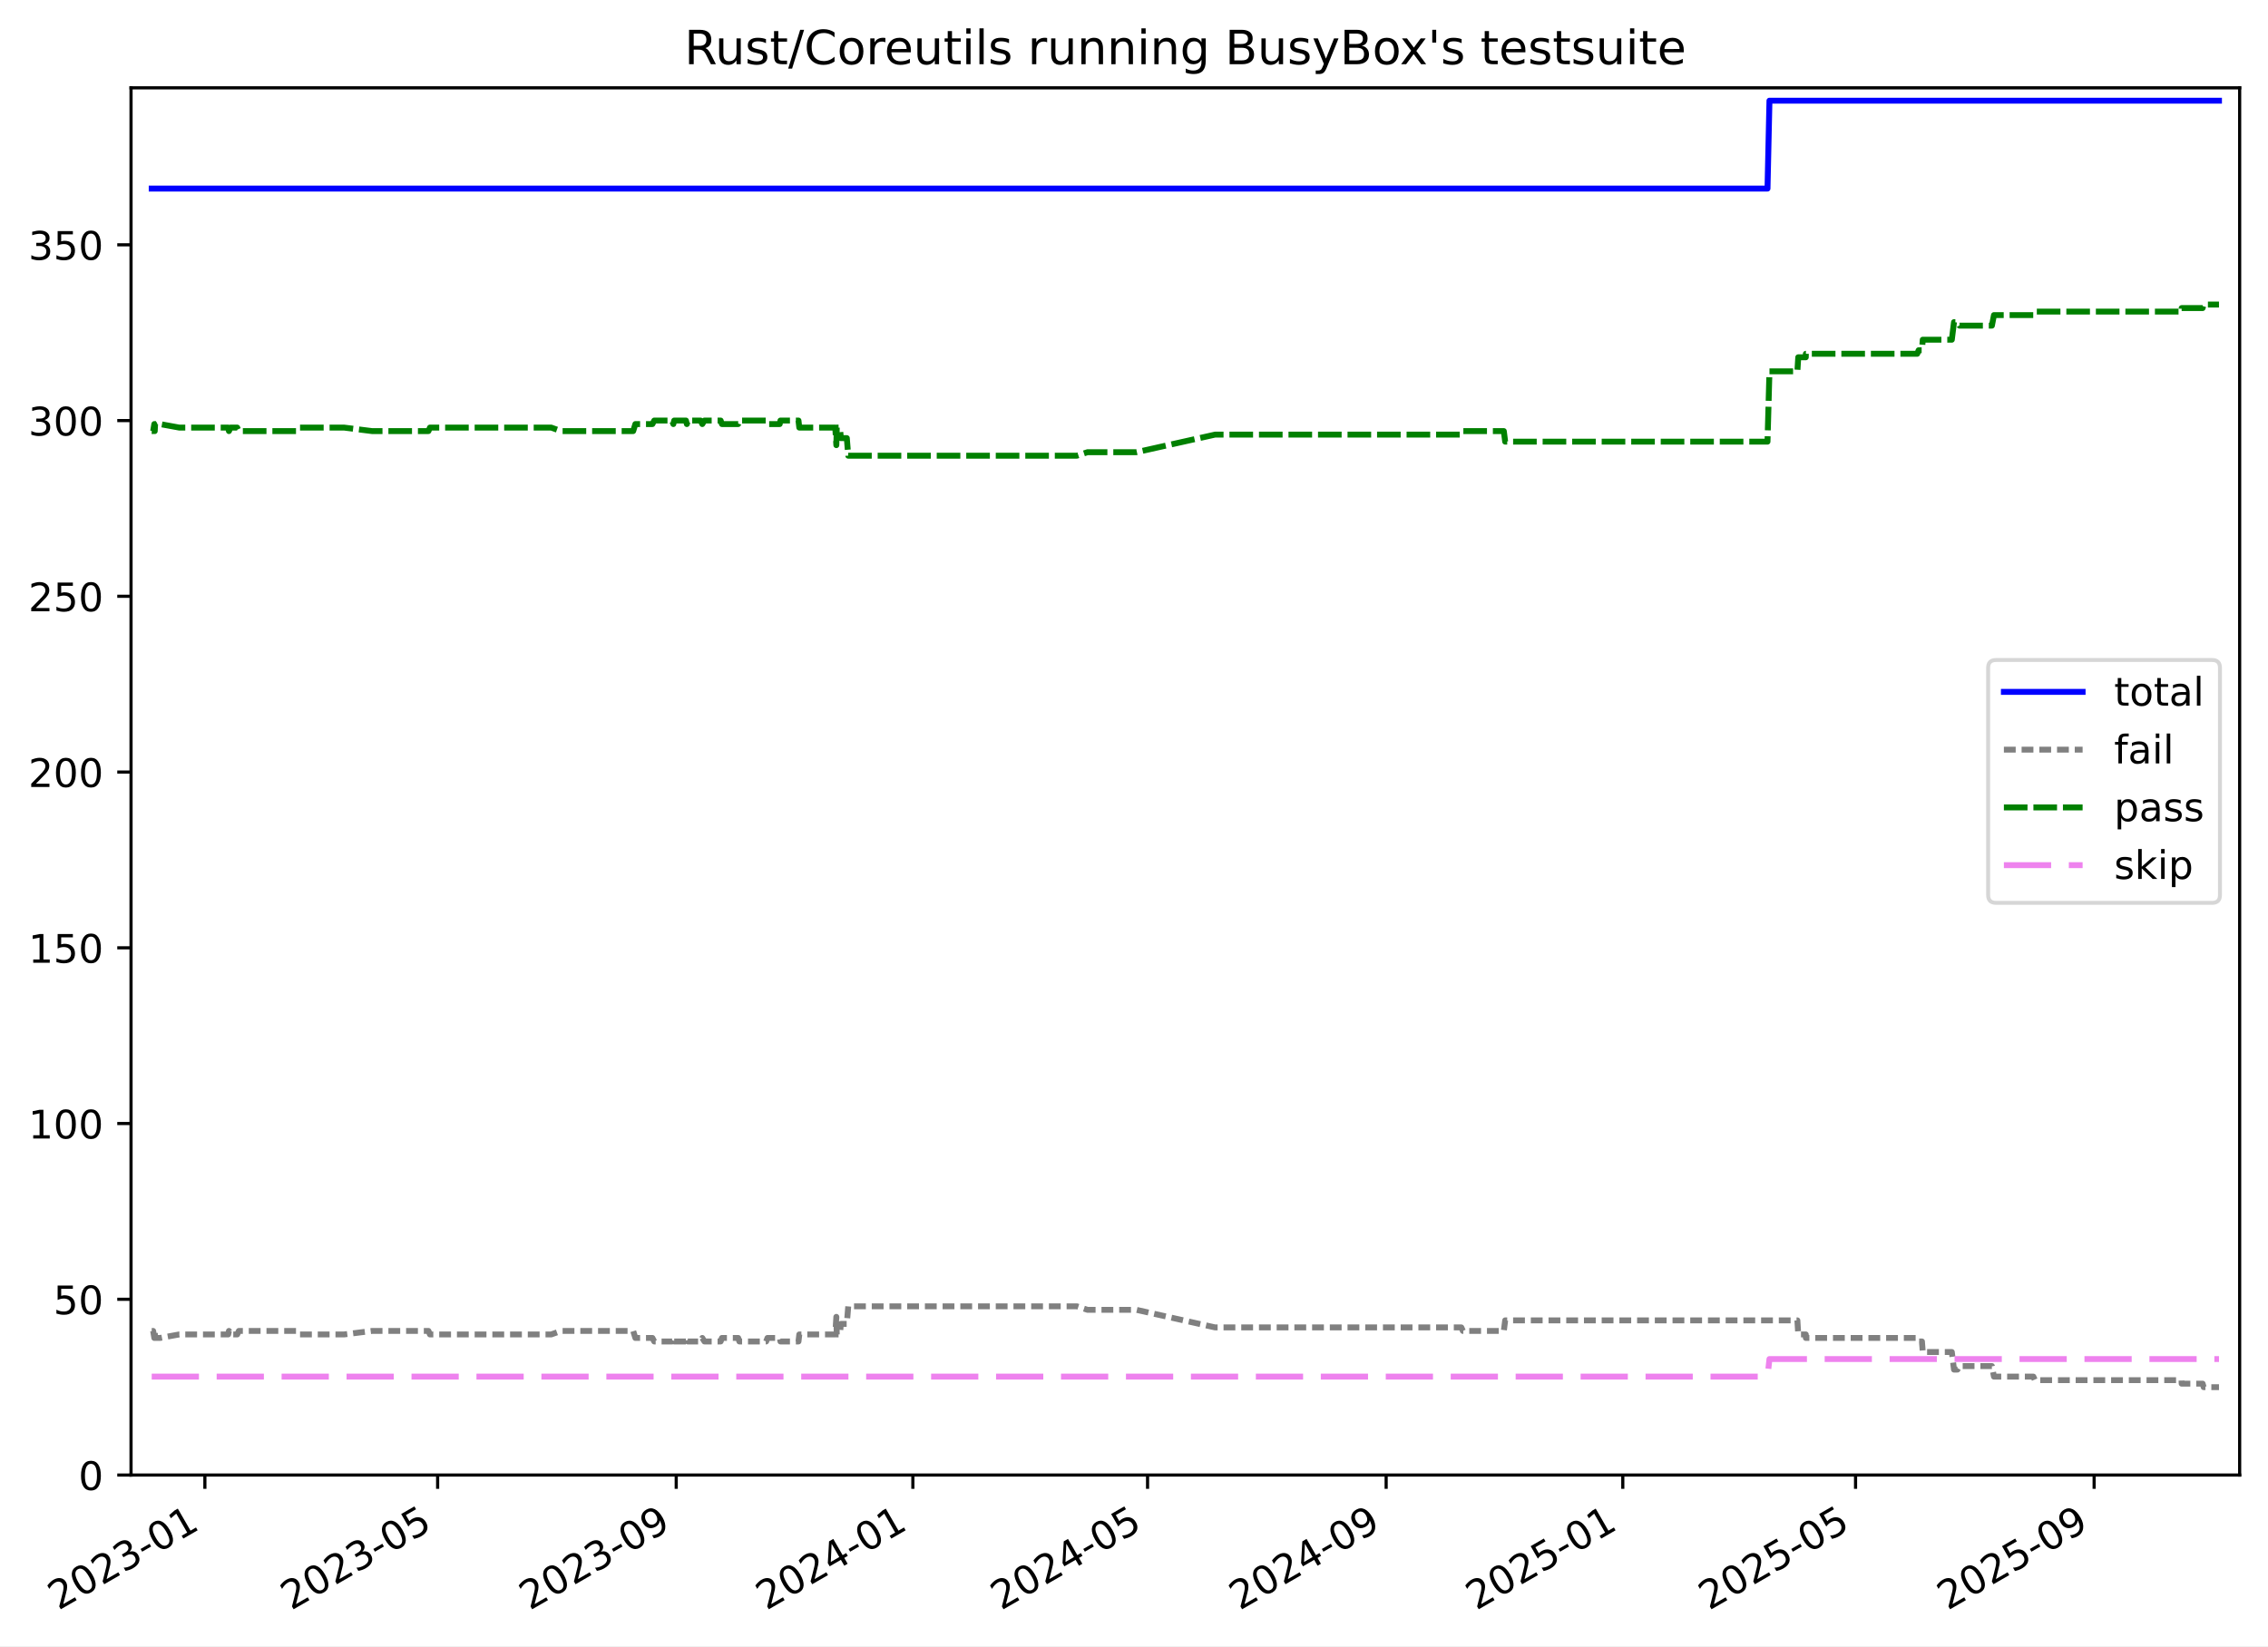
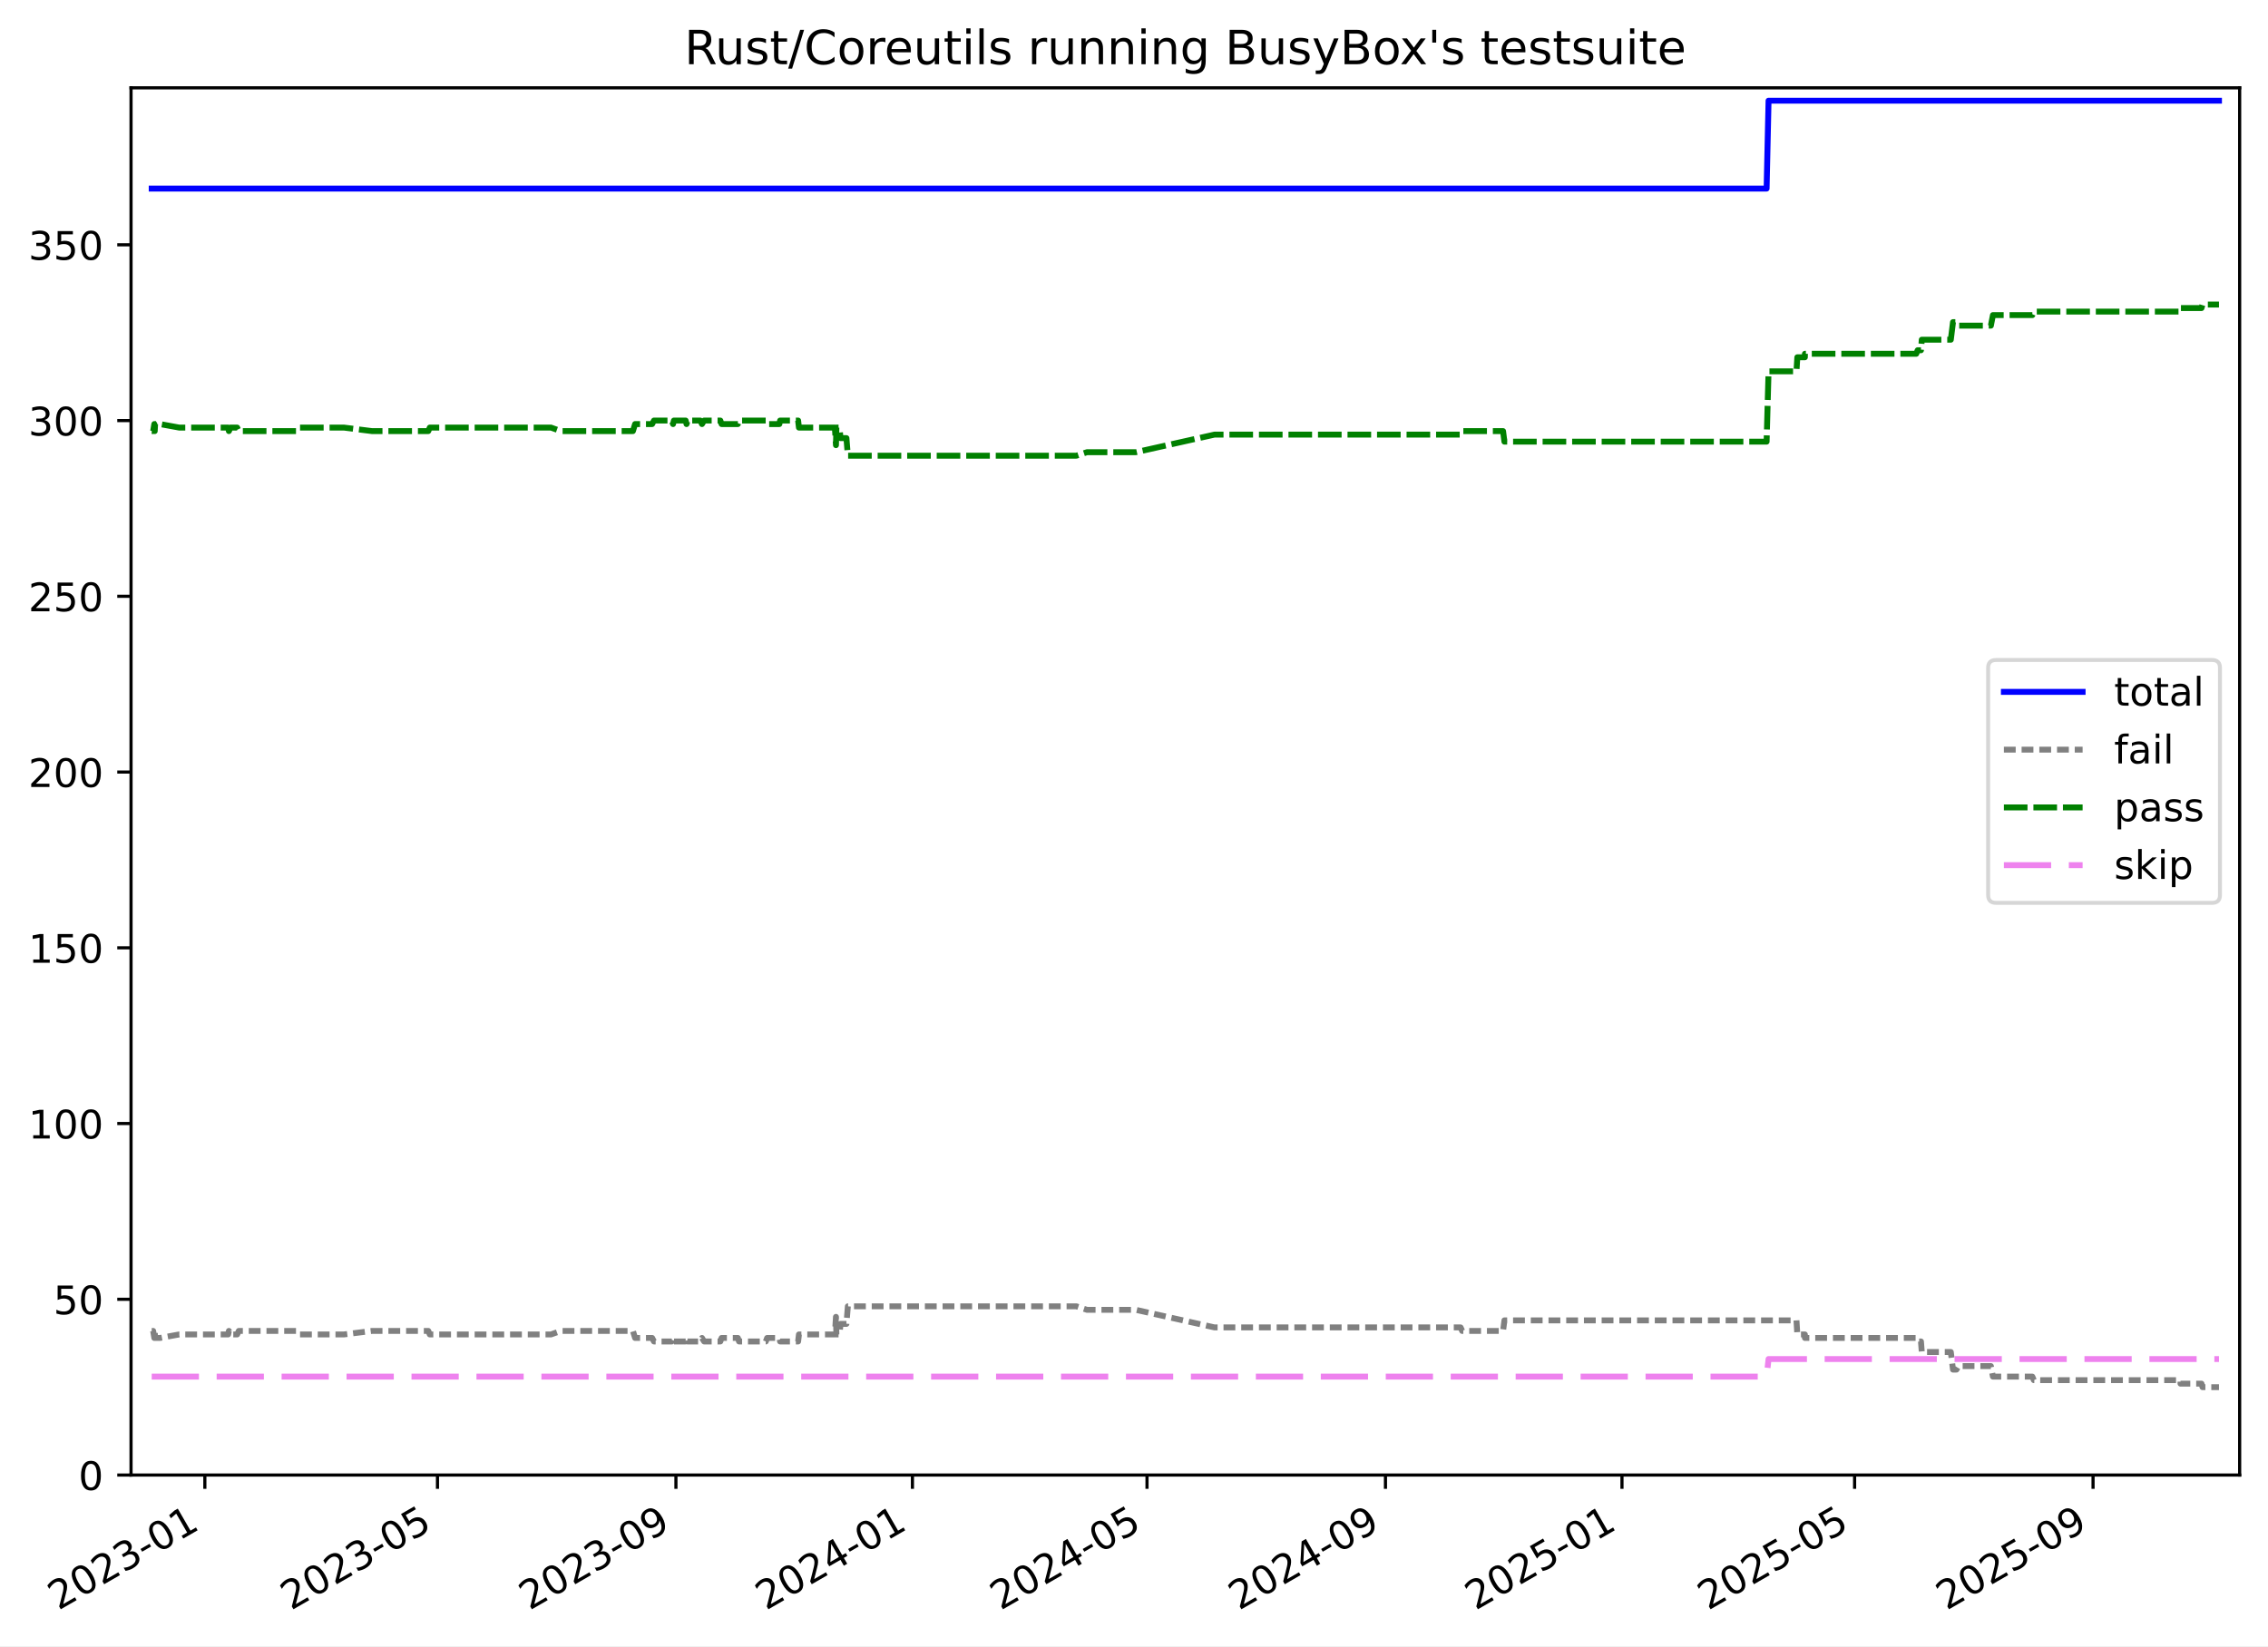
<svg xmlns="http://www.w3.org/2000/svg" xmlns:xlink="http://www.w3.org/1999/xlink" width="576.168pt" height="418.303pt" viewBox="0 0 576.168 418.303" version="1.1">
  <defs>
    <style type="text/css">*{stroke-linejoin: round; stroke-linecap: butt}</style>
  </defs>
  <g id="figure_1">
    <g id="patch_1">
      <path d="M -0 418.303  L 576.168 418.303  L 576.168 0  L -0 0  z " style="fill: #ffffff" />
    </g>
    <g id="axes_1">
      <g id="patch_2">
        <path d="M 33.288 374.83  L 568.967 374.83  L 568.967 22.318  L 33.288 22.318  z " style="fill: #ffffff" />
      </g>
      <g id="matplotlib.axis_1">
        <g id="xtick_1">
          <g id="line2d_1">
            <defs>
-               <path id="m1b40ea3a91" d="M 0 0  L 0 3.5  " style="stroke: #000000; stroke-width: 0.8" />
-             </defs>
-             <g>
-               <use xlink:href="#m1b40ea3a91" x="52.047" y="374.83" style="stroke: #000000; stroke-width: 0.8" />
+               <path id="m673f6471f0" d="M 0 0  L 0 3.5  " style="stroke: #000000; stroke-width: 0.8" />
+             </defs>
+             <g>
+               <use xlink:href="#m673f6471f0" x="52.04" y="374.83" style="stroke: #000000; stroke-width: 0.8" />
            </g>
          </g>
          <g id="text_1">
-             <g transform="translate(14.82225 409.302) rotate(-30) scale(0.1 -0.1)">
+             <g transform="translate(14.81474 409.302) rotate(-30) scale(0.1 -0.1)">
              <defs>
                <path id="DejaVuSans-32" d="M 1228 531  L 3431 531  L 3431 0  L 469 0  L 469 531  Q 828 903 1448 1529  Q 2069 2156 2228 2338  Q 2531 2678 2651 2914  Q 2772 3150 2772 3378  Q 2772 3750 2511 3984  Q 2250 4219 1831 4219  Q 1534 4219 1204 4116  Q 875 4013 500 3803  L 500 4441  Q 881 4594 1212 4672  Q 1544 4750 1819 4750  Q 2544 4750 2975 4387  Q 3406 4025 3406 3419  Q 3406 3131 3298 2873  Q 3191 2616 2906 2266  Q 2828 2175 2409 1742  Q 1991 1309 1228 531  z " transform="scale(0.015625)" />
                <path id="DejaVuSans-30" d="M 2034 4250  Q 1547 4250 1301 3770  Q 1056 3291 1056 2328  Q 1056 1369 1301 889  Q 1547 409 2034 409  Q 2525 409 2770 889  Q 3016 1369 3016 2328  Q 3016 3291 2770 3770  Q 2525 4250 2034 4250  z M 2034 4750  Q 2819 4750 3233 4129  Q 3647 3509 3647 2328  Q 3647 1150 3233 529  Q 2819 -91 2034 -91  Q 1250 -91 836 529  Q 422 1150 422 2328  Q 422 3509 836 4129  Q 1250 4750 2034 4750  z " transform="scale(0.015625)" />
                <path id="DejaVuSans-33" d="M 2597 2516  Q 3050 2419 3304 2112  Q 3559 1806 3559 1356  Q 3559 666 3084 287  Q 2609 -91 1734 -91  Q 1441 -91 1130 -33  Q 819 25 488 141  L 488 750  Q 750 597 1062 519  Q 1375 441 1716 441  Q 2309 441 2620 675  Q 2931 909 2931 1356  Q 2931 1769 2642 2001  Q 2353 2234 1838 2234  L 1294 2234  L 1294 2753  L 1863 2753  Q 2328 2753 2575 2939  Q 2822 3125 2822 3475  Q 2822 3834 2567 4026  Q 2313 4219 1838 4219  Q 1578 4219 1281 4162  Q 984 4106 628 3988  L 628 4550  Q 988 4650 1302 4700  Q 1616 4750 1894 4750  Q 2613 4750 3031 4423  Q 3450 4097 3450 3541  Q 3450 3153 3228 2886  Q 3006 2619 2597 2516  z " transform="scale(0.015625)" />
                <path id="DejaVuSans-2d" d="M 313 2009  L 1997 2009  L 1997 1497  L 313 1497  L 313 2009  z " transform="scale(0.015625)" />
                <path id="DejaVuSans-31" d="M 794 531  L 1825 531  L 1825 4091  L 703 3866  L 703 4441  L 1819 4666  L 2450 4666  L 2450 531  L 3481 531  L 3481 0  L 794 0  L 794 531  z " transform="scale(0.015625)" />
              </defs>
              <use xlink:href="#DejaVuSans-32" />
              <use xlink:href="#DejaVuSans-30" x="63.623" />
              <use xlink:href="#DejaVuSans-32" x="127.246" />
              <use xlink:href="#DejaVuSans-33" x="190.869" />
              <use xlink:href="#DejaVuSans-2d" x="254.492" />
              <use xlink:href="#DejaVuSans-30" x="290.576" />
              <use xlink:href="#DejaVuSans-31" x="354.199" />
            </g>
          </g>
        </g>
        <g id="xtick_2">
          <g id="line2d_2">
            <g>
-               <use xlink:href="#m1b40ea3a91" x="111.179" y="374.83" style="stroke: #000000; stroke-width: 0.8" />
+               <use xlink:href="#m673f6471f0" x="111.138" y="374.83" style="stroke: #000000; stroke-width: 0.8" />
            </g>
          </g>
          <g id="text_2">
-             <g transform="translate(73.95386 409.302) rotate(-30) scale(0.1 -0.1)">
+             <g transform="translate(73.91348 409.302) rotate(-30) scale(0.1 -0.1)">
              <defs>
                <path id="DejaVuSans-35" d="M 691 4666  L 3169 4666  L 3169 4134  L 1269 4134  L 1269 2991  Q 1406 3038 1543 3061  Q 1681 3084 1819 3084  Q 2600 3084 3056 2656  Q 3513 2228 3513 1497  Q 3513 744 3044 326  Q 2575 -91 1722 -91  Q 1428 -91 1123 -41  Q 819 9 494 109  L 494 744  Q 775 591 1075 516  Q 1375 441 1709 441  Q 2250 441 2565 725  Q 2881 1009 2881 1497  Q 2881 1984 2565 2268  Q 2250 2553 1709 2553  Q 1456 2553 1204 2497  Q 953 2441 691 2322  L 691 4666  z " transform="scale(0.015625)" />
              </defs>
              <use xlink:href="#DejaVuSans-32" />
              <use xlink:href="#DejaVuSans-30" x="63.623" />
              <use xlink:href="#DejaVuSans-32" x="127.246" />
              <use xlink:href="#DejaVuSans-33" x="190.869" />
              <use xlink:href="#DejaVuSans-2d" x="254.492" />
              <use xlink:href="#DejaVuSans-30" x="290.576" />
              <use xlink:href="#DejaVuSans-35" x="354.199" />
            </g>
          </g>
        </g>
        <g id="xtick_3">
          <g id="line2d_3">
            <g>
-               <use xlink:href="#m1b40ea3a91" x="171.789" y="374.83" style="stroke: #000000; stroke-width: 0.8" />
+               <use xlink:href="#m673f6471f0" x="171.715" y="374.83" style="stroke: #000000; stroke-width: 0.8" />
            </g>
          </g>
          <g id="text_3">
-             <g transform="translate(134.5638 409.302) rotate(-30) scale(0.1 -0.1)">
+             <g transform="translate(134.4897 409.302) rotate(-30) scale(0.1 -0.1)">
              <defs>
                <path id="DejaVuSans-39" d="M 703 97  L 703 672  Q 941 559 1184 500  Q 1428 441 1663 441  Q 2288 441 2617 861  Q 2947 1281 2994 2138  Q 2813 1869 2534 1725  Q 2256 1581 1919 1581  Q 1219 1581 811 2004  Q 403 2428 403 3163  Q 403 3881 828 4315  Q 1253 4750 1959 4750  Q 2769 4750 3195 4129  Q 3622 3509 3622 2328  Q 3622 1225 3098 567  Q 2575 -91 1691 -91  Q 1453 -91 1209 -44  Q 966 3 703 97  z M 1959 2075  Q 2384 2075 2632 2365  Q 2881 2656 2881 3163  Q 2881 3666 2632 3958  Q 2384 4250 1959 4250  Q 1534 4250 1286 3958  Q 1038 3666 1038 3163  Q 1038 2656 1286 2365  Q 1534 2075 1959 2075  z " transform="scale(0.015625)" />
              </defs>
              <use xlink:href="#DejaVuSans-32" />
              <use xlink:href="#DejaVuSans-30" x="63.623" />
              <use xlink:href="#DejaVuSans-32" x="127.246" />
              <use xlink:href="#DejaVuSans-33" x="190.869" />
              <use xlink:href="#DejaVuSans-2d" x="254.492" />
              <use xlink:href="#DejaVuSans-30" x="290.576" />
              <use xlink:href="#DejaVuSans-39" x="354.199" />
            </g>
          </g>
        </g>
        <g id="xtick_4">
          <g id="line2d_4">
            <g>
-               <use xlink:href="#m1b40ea3a91" x="231.906" y="374.83" style="stroke: #000000; stroke-width: 0.8" />
+               <use xlink:href="#m673f6471f0" x="231.798" y="374.83" style="stroke: #000000; stroke-width: 0.8" />
            </g>
          </g>
          <g id="text_4">
-             <g transform="translate(194.6809 409.302) rotate(-30) scale(0.1 -0.1)">
+             <g transform="translate(194.5734 409.302) rotate(-30) scale(0.1 -0.1)">
              <defs>
                <path id="DejaVuSans-34" d="M 2419 4116  L 825 1625  L 2419 1625  L 2419 4116  z M 2253 4666  L 3047 4666  L 3047 1625  L 3713 1625  L 3713 1100  L 3047 1100  L 3047 0  L 2419 0  L 2419 1100  L 313 1100  L 313 1709  L 2253 4666  z " transform="scale(0.015625)" />
              </defs>
              <use xlink:href="#DejaVuSans-32" />
              <use xlink:href="#DejaVuSans-30" x="63.623" />
              <use xlink:href="#DejaVuSans-32" x="127.246" />
              <use xlink:href="#DejaVuSans-34" x="190.869" />
              <use xlink:href="#DejaVuSans-2d" x="254.492" />
              <use xlink:href="#DejaVuSans-30" x="290.576" />
              <use xlink:href="#DejaVuSans-31" x="354.199" />
            </g>
          </g>
        </g>
        <g id="xtick_5">
          <g id="line2d_5">
            <g>
-               <use xlink:href="#m1b40ea3a91" x="291.53" y="374.83" style="stroke: #000000; stroke-width: 0.8" />
+               <use xlink:href="#m673f6471f0" x="291.389" y="374.83" style="stroke: #000000; stroke-width: 0.8" />
            </g>
          </g>
          <g id="text_5">
-             <g transform="translate(254.3053 409.302) rotate(-30) scale(0.1 -0.1)">
+             <g transform="translate(254.1646 409.302) rotate(-30) scale(0.1 -0.1)">
              <use xlink:href="#DejaVuSans-32" />
              <use xlink:href="#DejaVuSans-30" x="63.623" />
              <use xlink:href="#DejaVuSans-32" x="127.246" />
              <use xlink:href="#DejaVuSans-34" x="190.869" />
              <use xlink:href="#DejaVuSans-2d" x="254.492" />
              <use xlink:href="#DejaVuSans-30" x="290.576" />
              <use xlink:href="#DejaVuSans-35" x="354.199" />
            </g>
          </g>
        </g>
        <g id="xtick_6">
          <g id="line2d_6">
            <g>
-               <use xlink:href="#m1b40ea3a91" x="352.14" y="374.83" style="stroke: #000000; stroke-width: 0.8" />
+               <use xlink:href="#m673f6471f0" x="351.966" y="374.83" style="stroke: #000000; stroke-width: 0.8" />
            </g>
          </g>
          <g id="text_6">
-             <g transform="translate(314.9152 409.302) rotate(-30) scale(0.1 -0.1)">
+             <g transform="translate(314.7408 409.302) rotate(-30) scale(0.1 -0.1)">
              <use xlink:href="#DejaVuSans-32" />
              <use xlink:href="#DejaVuSans-30" x="63.623" />
              <use xlink:href="#DejaVuSans-32" x="127.246" />
              <use xlink:href="#DejaVuSans-34" x="190.869" />
              <use xlink:href="#DejaVuSans-2d" x="254.492" />
              <use xlink:href="#DejaVuSans-30" x="290.576" />
              <use xlink:href="#DejaVuSans-39" x="354.199" />
            </g>
          </g>
        </g>
        <g id="xtick_7">
          <g id="line2d_7">
            <g>
-               <use xlink:href="#m1b40ea3a91" x="412.257" y="374.83" style="stroke: #000000; stroke-width: 0.8" />
+               <use xlink:href="#m673f6471f0" x="412.049" y="374.83" style="stroke: #000000; stroke-width: 0.8" />
            </g>
          </g>
          <g id="text_7">
-             <g transform="translate(375.0323 409.302) rotate(-30) scale(0.1 -0.1)">
+             <g transform="translate(374.8246 409.302) rotate(-30) scale(0.1 -0.1)">
              <use xlink:href="#DejaVuSans-32" />
              <use xlink:href="#DejaVuSans-30" x="63.623" />
              <use xlink:href="#DejaVuSans-32" x="127.246" />
              <use xlink:href="#DejaVuSans-35" x="190.869" />
              <use xlink:href="#DejaVuSans-2d" x="254.492" />
              <use xlink:href="#DejaVuSans-30" x="290.576" />
              <use xlink:href="#DejaVuSans-31" x="354.199" />
            </g>
          </g>
        </g>
        <g id="xtick_8">
          <g id="line2d_8">
            <g>
-               <use xlink:href="#m1b40ea3a91" x="471.389" y="374.83" style="stroke: #000000; stroke-width: 0.8" />
+               <use xlink:href="#m673f6471f0" x="471.148" y="374.83" style="stroke: #000000; stroke-width: 0.8" />
            </g>
          </g>
          <g id="text_8">
-             <g transform="translate(434.1639 409.302) rotate(-30) scale(0.1 -0.1)">
+             <g transform="translate(433.9233 409.302) rotate(-30) scale(0.1 -0.1)">
              <use xlink:href="#DejaVuSans-32" />
              <use xlink:href="#DejaVuSans-30" x="63.623" />
              <use xlink:href="#DejaVuSans-32" x="127.246" />
              <use xlink:href="#DejaVuSans-35" x="190.869" />
              <use xlink:href="#DejaVuSans-2d" x="254.492" />
              <use xlink:href="#DejaVuSans-30" x="290.576" />
              <use xlink:href="#DejaVuSans-35" x="354.199" />
            </g>
          </g>
        </g>
        <g id="xtick_9">
          <g id="line2d_9">
            <g>
-               <use xlink:href="#m1b40ea3a91" x="531.999" y="374.83" style="stroke: #000000; stroke-width: 0.8" />
+               <use xlink:href="#m673f6471f0" x="531.724" y="374.83" style="stroke: #000000; stroke-width: 0.8" />
            </g>
          </g>
          <g id="text_9">
-             <g transform="translate(494.7738 409.302) rotate(-30) scale(0.1 -0.1)">
+             <g transform="translate(494.4995 409.302) rotate(-30) scale(0.1 -0.1)">
              <use xlink:href="#DejaVuSans-32" />
              <use xlink:href="#DejaVuSans-30" x="63.623" />
              <use xlink:href="#DejaVuSans-32" x="127.246" />
              <use xlink:href="#DejaVuSans-35" x="190.869" />
              <use xlink:href="#DejaVuSans-2d" x="254.492" />
              <use xlink:href="#DejaVuSans-30" x="290.576" />
              <use xlink:href="#DejaVuSans-39" x="354.199" />
            </g>
          </g>
        </g>
      </g>
      <g id="matplotlib.axis_2">
        <g id="ytick_1">
          <g id="line2d_10">
            <defs>
-               <path id="m8dddc53124" d="M 0 0  L -3.5 0  " style="stroke: #000000; stroke-width: 0.8" />
-             </defs>
-             <g>
-               <use xlink:href="#m8dddc53124" x="33.288" y="374.83" style="stroke: #000000; stroke-width: 0.8" />
+               <path id="ma3d082542b" d="M 0 0  L -3.5 0  " style="stroke: #000000; stroke-width: 0.8" />
+             </defs>
+             <g>
+               <use xlink:href="#ma3d082542b" x="33.288" y="374.83" style="stroke: #000000; stroke-width: 0.8" />
            </g>
          </g>
          <g id="text_10">
            <g transform="translate(19.925 378.6293) scale(0.1 -0.1)">
              <use xlink:href="#DejaVuSans-30" />
            </g>
          </g>
        </g>
        <g id="ytick_2">
          <g id="line2d_11">
            <g>
-               <use xlink:href="#m8dddc53124" x="33.288" y="330.17" style="stroke: #000000; stroke-width: 0.8" />
+               <use xlink:href="#ma3d082542b" x="33.288" y="330.17" style="stroke: #000000; stroke-width: 0.8" />
            </g>
          </g>
          <g id="text_11">
            <g transform="translate(13.5625 333.9691) scale(0.1 -0.1)">
              <use xlink:href="#DejaVuSans-35" />
              <use xlink:href="#DejaVuSans-30" x="63.623" />
            </g>
          </g>
        </g>
        <g id="ytick_3">
          <g id="line2d_12">
            <g>
-               <use xlink:href="#m8dddc53124" x="33.288" y="285.51" style="stroke: #000000; stroke-width: 0.8" />
+               <use xlink:href="#ma3d082542b" x="33.288" y="285.51" style="stroke: #000000; stroke-width: 0.8" />
            </g>
          </g>
          <g id="text_12">
            <g transform="translate(7.2 289.3089) scale(0.1 -0.1)">
              <use xlink:href="#DejaVuSans-31" />
              <use xlink:href="#DejaVuSans-30" x="63.623" />
              <use xlink:href="#DejaVuSans-30" x="127.246" />
            </g>
          </g>
        </g>
        <g id="ytick_4">
          <g id="line2d_13">
            <g>
-               <use xlink:href="#m8dddc53124" x="33.288" y="240.849" style="stroke: #000000; stroke-width: 0.8" />
+               <use xlink:href="#ma3d082542b" x="33.288" y="240.849" style="stroke: #000000; stroke-width: 0.8" />
            </g>
          </g>
          <g id="text_13">
            <g transform="translate(7.2 244.6487) scale(0.1 -0.1)">
              <use xlink:href="#DejaVuSans-31" />
              <use xlink:href="#DejaVuSans-35" x="63.623" />
              <use xlink:href="#DejaVuSans-30" x="127.246" />
            </g>
          </g>
        </g>
        <g id="ytick_5">
          <g id="line2d_14">
            <g>
-               <use xlink:href="#m8dddc53124" x="33.288" y="196.189" style="stroke: #000000; stroke-width: 0.8" />
+               <use xlink:href="#ma3d082542b" x="33.288" y="196.189" style="stroke: #000000; stroke-width: 0.8" />
            </g>
          </g>
          <g id="text_14">
            <g transform="translate(7.2 199.9885) scale(0.1 -0.1)">
              <use xlink:href="#DejaVuSans-32" />
              <use xlink:href="#DejaVuSans-30" x="63.623" />
              <use xlink:href="#DejaVuSans-30" x="127.246" />
            </g>
          </g>
        </g>
        <g id="ytick_6">
          <g id="line2d_15">
            <g>
-               <use xlink:href="#m8dddc53124" x="33.288" y="151.529" style="stroke: #000000; stroke-width: 0.8" />
+               <use xlink:href="#ma3d082542b" x="33.288" y="151.529" style="stroke: #000000; stroke-width: 0.8" />
            </g>
          </g>
          <g id="text_15">
            <g transform="translate(7.2 155.3283) scale(0.1 -0.1)">
              <use xlink:href="#DejaVuSans-32" />
              <use xlink:href="#DejaVuSans-35" x="63.623" />
              <use xlink:href="#DejaVuSans-30" x="127.246" />
            </g>
          </g>
        </g>
        <g id="ytick_7">
          <g id="line2d_16">
            <g>
-               <use xlink:href="#m8dddc53124" x="33.288" y="106.869" style="stroke: #000000; stroke-width: 0.8" />
+               <use xlink:href="#ma3d082542b" x="33.288" y="106.869" style="stroke: #000000; stroke-width: 0.8" />
            </g>
          </g>
          <g id="text_16">
            <g transform="translate(7.2 110.6681) scale(0.1 -0.1)">
              <use xlink:href="#DejaVuSans-33" />
              <use xlink:href="#DejaVuSans-30" x="63.623" />
              <use xlink:href="#DejaVuSans-30" x="127.246" />
            </g>
          </g>
        </g>
        <g id="ytick_8">
          <g id="line2d_17">
            <g>
-               <use xlink:href="#m8dddc53124" x="33.288" y="62.209" style="stroke: #000000; stroke-width: 0.8" />
+               <use xlink:href="#ma3d082542b" x="33.288" y="62.209" style="stroke: #000000; stroke-width: 0.8" />
            </g>
          </g>
          <g id="text_17">
            <g transform="translate(7.2 66.00785) scale(0.1 -0.1)">
              <use xlink:href="#DejaVuSans-33" />
              <use xlink:href="#DejaVuSans-35" x="63.623" />
              <use xlink:href="#DejaVuSans-30" x="127.246" />
            </g>
          </g>
        </g>
      </g>
      <g id="line2d_18">
-         <path d="M 38.539 47.917  L 449.021 47.917  L 449.516 25.587  L 563.716 25.587  L 563.716 25.587  " clip-path="url(#pb6ec1d627c)" style="fill: none; stroke: #0000ff; stroke-width: 1.5; stroke-linecap: square" />
+         <path d="M 38.539 47.917  L 448.793 47.917  L 449.287 25.587  L 563.716 25.587  L 563.716 25.587  " clip-path="url(#p47952c476b)" style="fill: none; stroke: #0000ff; stroke-width: 1.5; stroke-linecap: square" />
      </g>
      <g id="line2d_19">
-         <path d="M 38.539 338.209  L 38.906 338.209  L 39.204 339.995  L 39.31 338.209  L 39.402 339.995  L 40.651 339.995  L 45.529 339.102  L 57.965 339.102  L 58.161 338.209  L 58.547 339.102  L 60.256 339.102  L 60.681 338.209  L 75.571 338.209  L 76.18 339.102  L 87.4 339.102  L 94.539 338.209  L 108.841 338.209  L 109.225 339.102  L 140.029 339.102  L 142.525 338.209  L 160.855 338.209  L 161.409 339.995  L 165.741 339.995  L 166.207 340.888  L 170.747 340.888  L 171.055 339.995  L 171.276 340.888  L 174.261 340.888  L 174.487 339.995  L 174.724 340.888  L 177.975 340.888  L 178.414 339.995  L 178.963 340.888  L 183.078 340.888  L 183.401 339.995  L 187.533 339.995  L 187.83 340.888  L 194.638 340.888  L 194.973 339.995  L 198.078 339.995  L 198.266 340.888  L 202.848 340.888  L 203.055 339.102  L 212.189 339.102  L 212.466 334.636  L 212.575 339.102  L 213.373 339.102  L 213.617 336.422  L 215.129 336.422  L 215.488 331.956  L 273.562 331.956  L 276.292 332.85  L 288.709 332.85  L 308.682 337.316  L 371.236 337.316  L 371.639 338.209  L 382.034 338.209  L 382.377 335.529  L 456.613 335.529  L 456.83 339.102  L 458.746 339.102  L 458.764 339.995  L 487.059 339.995  L 487.415 340.888  L 488.258 340.888  L 488.461 343.568  L 495.843 343.568  L 496.399 348.034  L 497.276 348.034  L 497.797 347.141  L 506.027 347.141  L 506.55 349.82  L 516.565 349.82  L 516.948 350.714  L 554.209 350.714  L 554.23 351.607  L 559.559 351.607  L 559.826 352.5  L 563.716 352.5  L 563.716 352.5  " clip-path="url(#pb6ec1d627c)" style="fill: none; stroke-dasharray: 3,1.5; stroke-dashoffset: 0; stroke: #808080; stroke-width: 1.5" />
+         <path d="M 38.539 338.209  L 38.906 338.209  L 39.204 339.995  L 39.309 338.209  L 39.401 339.995  L 40.65 339.995  L 45.525 339.102  L 57.954 339.102  L 58.15 338.209  L 58.536 339.102  L 60.244 339.102  L 60.669 338.209  L 75.55 338.209  L 76.159 339.102  L 87.373 339.102  L 94.508 338.209  L 108.802 338.209  L 109.186 339.102  L 139.973 339.102  L 142.467 338.209  L 160.787 338.209  L 161.34 339.995  L 165.671 339.995  L 166.136 340.888  L 170.673 340.888  L 170.982 339.995  L 171.202 340.888  L 174.185 340.888  L 174.411 339.995  L 174.648 340.888  L 177.898 340.888  L 178.336 339.995  L 178.885 340.888  L 182.998 340.888  L 183.32 339.995  L 187.45 339.995  L 187.747 340.888  L 194.551 340.888  L 194.886 339.995  L 197.99 339.995  L 198.177 340.888  L 202.757 340.888  L 202.964 339.102  L 212.092 339.102  L 212.37 334.636  L 212.478 339.102  L 213.276 339.102  L 213.52 336.422  L 215.031 336.422  L 215.39 331.956  L 273.431 331.956  L 276.16 332.85  L 288.57 332.85  L 308.532 337.316  L 371.051 337.316  L 371.454 338.209  L 381.843 338.209  L 382.185 335.529  L 456.381 335.529  L 456.597 339.102  L 458.513 339.102  L 458.53 339.995  L 486.809 339.995  L 487.165 340.888  L 488.008 340.888  L 488.211 343.568  L 495.589 343.568  L 496.144 348.034  L 497.021 348.034  L 497.541 347.141  L 505.767 347.141  L 506.29 349.82  L 516.3 349.82  L 516.682 350.714  L 553.923 350.714  L 553.943 351.607  L 559.27 351.607  L 559.536 352.5  L 563.716 352.5  L 563.716 352.5  " clip-path="url(#p47952c476b)" style="fill: none; stroke-dasharray: 3,1.5; stroke-dashoffset: 0; stroke: #808080; stroke-width: 1.5" />
      </g>
      <g id="line2d_20">
-         <path d="M 38.539 109.548  L 38.906 109.548  L 39.204 107.762  L 39.31 109.548  L 39.402 107.762  L 40.651 107.762  L 45.529 108.655  L 57.965 108.655  L 58.161 109.548  L 58.547 108.655  L 60.256 108.655  L 60.681 109.548  L 75.571 109.548  L 76.18 108.655  L 87.4 108.655  L 94.539 109.548  L 108.841 109.548  L 109.225 108.655  L 140.029 108.655  L 142.525 109.548  L 160.855 109.548  L 161.409 107.762  L 165.741 107.762  L 166.207 106.869  L 170.747 106.869  L 171.055 107.762  L 171.276 106.869  L 174.261 106.869  L 174.487 107.762  L 174.724 106.869  L 177.975 106.869  L 178.414 107.762  L 178.963 106.869  L 183.078 106.869  L 183.401 107.762  L 187.533 107.762  L 187.83 106.869  L 194.638 106.869  L 194.973 107.762  L 198.078 107.762  L 198.266 106.869  L 202.848 106.869  L 203.055 108.655  L 212.189 108.655  L 212.466 113.121  L 212.575 108.655  L 213.373 108.655  L 213.617 111.335  L 215.129 111.335  L 215.488 115.801  L 273.562 115.801  L 276.292 114.908  L 288.709 114.908  L 308.682 110.442  L 371.236 110.442  L 371.639 109.548  L 382.034 109.548  L 382.377 112.228  L 449.021 112.228  L 449.516 94.364  L 456.613 94.364  L 456.83 90.791  L 458.746 90.791  L 458.764 89.898  L 487.059 89.898  L 487.415 89.005  L 488.258 89.005  L 488.461 86.325  L 495.843 86.325  L 496.399 81.859  L 497.276 81.859  L 497.797 82.752  L 506.027 82.752  L 506.55 80.073  L 516.565 80.073  L 516.948 79.18  L 554.209 79.18  L 554.23 78.286  L 559.559 78.286  L 559.826 77.393  L 563.716 77.393  L 563.716 77.393  " clip-path="url(#pb6ec1d627c)" style="fill: none; stroke-dasharray: 6,1.5; stroke-dashoffset: 0; stroke: #008000; stroke-width: 1.5" />
+         <path d="M 38.539 109.548  L 38.906 109.548  L 39.204 107.762  L 39.309 109.548  L 39.401 107.762  L 40.65 107.762  L 45.525 108.655  L 57.954 108.655  L 58.15 109.548  L 58.536 108.655  L 60.244 108.655  L 60.669 109.548  L 75.55 109.548  L 76.159 108.655  L 87.373 108.655  L 94.508 109.548  L 108.802 109.548  L 109.186 108.655  L 139.973 108.655  L 142.467 109.548  L 160.787 109.548  L 161.34 107.762  L 165.671 107.762  L 166.136 106.869  L 170.673 106.869  L 170.982 107.762  L 171.202 106.869  L 174.185 106.869  L 174.411 107.762  L 174.648 106.869  L 177.898 106.869  L 178.336 107.762  L 178.885 106.869  L 182.998 106.869  L 183.32 107.762  L 187.45 107.762  L 187.747 106.869  L 194.551 106.869  L 194.886 107.762  L 197.99 107.762  L 198.177 106.869  L 202.757 106.869  L 202.964 108.655  L 212.092 108.655  L 212.37 113.121  L 212.478 108.655  L 213.276 108.655  L 213.52 111.335  L 215.031 111.335  L 215.39 115.801  L 273.431 115.801  L 276.16 114.908  L 288.57 114.908  L 308.532 110.442  L 371.051 110.442  L 371.454 109.548  L 381.843 109.548  L 382.185 112.228  L 448.793 112.228  L 449.287 94.364  L 456.381 94.364  L 456.597 90.791  L 458.513 90.791  L 458.53 89.898  L 486.809 89.898  L 487.165 89.005  L 488.008 89.005  L 488.211 86.325  L 495.589 86.325  L 496.144 81.859  L 497.021 81.859  L 497.541 82.752  L 505.767 82.752  L 506.29 80.073  L 516.3 80.073  L 516.682 79.18  L 553.923 79.18  L 553.943 78.286  L 559.27 78.286  L 559.536 77.393  L 563.716 77.393  L 563.716 77.393  " clip-path="url(#p47952c476b)" style="fill: none; stroke-dasharray: 6,1.5; stroke-dashoffset: 0; stroke: #008000; stroke-width: 1.5" />
      </g>
      <g id="line2d_21">
-         <path d="M 38.539 349.82  L 449.021 349.82  L 449.516 345.354  L 563.716 345.354  L 563.716 345.354  " clip-path="url(#pb6ec1d627c)" style="fill: none; stroke-dasharray: 12,4.5; stroke-dashoffset: 0; stroke: #ee82ee; stroke-width: 1.5" />
+         <path d="M 38.539 349.82  L 448.793 349.82  L 449.287 345.354  L 563.716 345.354  L 563.716 345.354  " clip-path="url(#p47952c476b)" style="fill: none; stroke-dasharray: 12,4.5; stroke-dashoffset: 0; stroke: #ee82ee; stroke-width: 1.5" />
      </g>
      <g id="patch_3">
        <path d="M 33.288 374.83  L 33.288 22.318  " style="fill: none; stroke: #000000; stroke-width: 0.8; stroke-linejoin: miter; stroke-linecap: square" />
      </g>
      <g id="patch_4">
        <path d="M 568.967 374.83  L 568.967 22.318  " style="fill: none; stroke: #000000; stroke-width: 0.8; stroke-linejoin: miter; stroke-linecap: square" />
      </g>
      <g id="patch_5">
        <path d="M 33.288 374.83  L 568.967 374.83  " style="fill: none; stroke: #000000; stroke-width: 0.8; stroke-linejoin: miter; stroke-linecap: square" />
      </g>
      <g id="patch_6">
        <path d="M 33.288 22.318  L 568.967 22.318  " style="fill: none; stroke: #000000; stroke-width: 0.8; stroke-linejoin: miter; stroke-linecap: square" />
      </g>
      <g id="text_18">
        <g transform="translate(173.8722 16.31812) scale(0.12 -0.12)">
          <defs>
            <path id="DejaVuSans-52" d="M 2841 2188  Q 3044 2119 3236 1894  Q 3428 1669 3622 1275  L 4263 0  L 3584 0  L 2988 1197  Q 2756 1666 2539 1819  Q 2322 1972 1947 1972  L 1259 1972  L 1259 0  L 628 0  L 628 4666  L 2053 4666  Q 2853 4666 3247 4331  Q 3641 3997 3641 3322  Q 3641 2881 3436 2590  Q 3231 2300 2841 2188  z M 1259 4147  L 1259 2491  L 2053 2491  Q 2509 2491 2742 2702  Q 2975 2913 2975 3322  Q 2975 3731 2742 3939  Q 2509 4147 2053 4147  L 1259 4147  z " transform="scale(0.015625)" />
            <path id="DejaVuSans-75" d="M 544 1381  L 544 3500  L 1119 3500  L 1119 1403  Q 1119 906 1312 657  Q 1506 409 1894 409  Q 2359 409 2629 706  Q 2900 1003 2900 1516  L 2900 3500  L 3475 3500  L 3475 0  L 2900 0  L 2900 538  Q 2691 219 2414 64  Q 2138 -91 1772 -91  Q 1169 -91 856 284  Q 544 659 544 1381  z M 1991 3584  L 1991 3584  z " transform="scale(0.015625)" />
            <path id="DejaVuSans-73" d="M 2834 3397  L 2834 2853  Q 2591 2978 2328 3040  Q 2066 3103 1784 3103  Q 1356 3103 1142 2972  Q 928 2841 928 2578  Q 928 2378 1081 2264  Q 1234 2150 1697 2047  L 1894 2003  Q 2506 1872 2764 1633  Q 3022 1394 3022 966  Q 3022 478 2636 193  Q 2250 -91 1575 -91  Q 1294 -91 989 -36  Q 684 19 347 128  L 347 722  Q 666 556 975 473  Q 1284 391 1588 391  Q 1994 391 2212 530  Q 2431 669 2431 922  Q 2431 1156 2273 1281  Q 2116 1406 1581 1522  L 1381 1569  Q 847 1681 609 1914  Q 372 2147 372 2553  Q 372 3047 722 3315  Q 1072 3584 1716 3584  Q 2034 3584 2315 3537  Q 2597 3491 2834 3397  z " transform="scale(0.015625)" />
            <path id="DejaVuSans-74" d="M 1172 4494  L 1172 3500  L 2356 3500  L 2356 3053  L 1172 3053  L 1172 1153  Q 1172 725 1289 603  Q 1406 481 1766 481  L 2356 481  L 2356 0  L 1766 0  Q 1100 0 847 248  Q 594 497 594 1153  L 594 3053  L 172 3053  L 172 3500  L 594 3500  L 594 4494  L 1172 4494  z " transform="scale(0.015625)" />
            <path id="DejaVuSans-2f" d="M 1625 4666  L 2156 4666  L 531 -594  L 0 -594  L 1625 4666  z " transform="scale(0.015625)" />
            <path id="DejaVuSans-43" d="M 4122 4306  L 4122 3641  Q 3803 3938 3442 4084  Q 3081 4231 2675 4231  Q 1875 4231 1450 3742  Q 1025 3253 1025 2328  Q 1025 1406 1450 917  Q 1875 428 2675 428  Q 3081 428 3442 575  Q 3803 722 4122 1019  L 4122 359  Q 3791 134 3420 21  Q 3050 -91 2638 -91  Q 1578 -91 968 557  Q 359 1206 359 2328  Q 359 3453 968 4101  Q 1578 4750 2638 4750  Q 3056 4750 3426 4639  Q 3797 4528 4122 4306  z " transform="scale(0.015625)" />
            <path id="DejaVuSans-6f" d="M 1959 3097  Q 1497 3097 1228 2736  Q 959 2375 959 1747  Q 959 1119 1226 758  Q 1494 397 1959 397  Q 2419 397 2687 759  Q 2956 1122 2956 1747  Q 2956 2369 2687 2733  Q 2419 3097 1959 3097  z M 1959 3584  Q 2709 3584 3137 3096  Q 3566 2609 3566 1747  Q 3566 888 3137 398  Q 2709 -91 1959 -91  Q 1206 -91 779 398  Q 353 888 353 1747  Q 353 2609 779 3096  Q 1206 3584 1959 3584  z " transform="scale(0.015625)" />
            <path id="DejaVuSans-72" d="M 2631 2963  Q 2534 3019 2420 3045  Q 2306 3072 2169 3072  Q 1681 3072 1420 2755  Q 1159 2438 1159 1844  L 1159 0  L 581 0  L 581 3500  L 1159 3500  L 1159 2956  Q 1341 3275 1631 3429  Q 1922 3584 2338 3584  Q 2397 3584 2469 3576  Q 2541 3569 2628 3553  L 2631 2963  z " transform="scale(0.015625)" />
            <path id="DejaVuSans-65" d="M 3597 1894  L 3597 1613  L 953 1613  Q 991 1019 1311 708  Q 1631 397 2203 397  Q 2534 397 2845 478  Q 3156 559 3463 722  L 3463 178  Q 3153 47 2828 -22  Q 2503 -91 2169 -91  Q 1331 -91 842 396  Q 353 884 353 1716  Q 353 2575 817 3079  Q 1281 3584 2069 3584  Q 2775 3584 3186 3129  Q 3597 2675 3597 1894  z M 3022 2063  Q 3016 2534 2758 2815  Q 2500 3097 2075 3097  Q 1594 3097 1305 2825  Q 1016 2553 972 2059  L 3022 2063  z " transform="scale(0.015625)" />
            <path id="DejaVuSans-69" d="M 603 3500  L 1178 3500  L 1178 0  L 603 0  L 603 3500  z M 603 4863  L 1178 4863  L 1178 4134  L 603 4134  L 603 4863  z " transform="scale(0.015625)" />
            <path id="DejaVuSans-6c" d="M 603 4863  L 1178 4863  L 1178 0  L 603 0  L 603 4863  z " transform="scale(0.015625)" />
            <path id="DejaVuSans-20" transform="scale(0.015625)" />
            <path id="DejaVuSans-6e" d="M 3513 2113  L 3513 0  L 2938 0  L 2938 2094  Q 2938 2591 2744 2837  Q 2550 3084 2163 3084  Q 1697 3084 1428 2787  Q 1159 2491 1159 1978  L 1159 0  L 581 0  L 581 3500  L 1159 3500  L 1159 2956  Q 1366 3272 1645 3428  Q 1925 3584 2291 3584  Q 2894 3584 3203 3211  Q 3513 2838 3513 2113  z " transform="scale(0.015625)" />
            <path id="DejaVuSans-67" d="M 2906 1791  Q 2906 2416 2648 2759  Q 2391 3103 1925 3103  Q 1463 3103 1205 2759  Q 947 2416 947 1791  Q 947 1169 1205 825  Q 1463 481 1925 481  Q 2391 481 2648 825  Q 2906 1169 2906 1791  z M 3481 434  Q 3481 -459 3084 -895  Q 2688 -1331 1869 -1331  Q 1566 -1331 1297 -1286  Q 1028 -1241 775 -1147  L 775 -588  Q 1028 -725 1275 -790  Q 1522 -856 1778 -856  Q 2344 -856 2625 -561  Q 2906 -266 2906 331  L 2906 616  Q 2728 306 2450 153  Q 2172 0 1784 0  Q 1141 0 747 490  Q 353 981 353 1791  Q 353 2603 747 3093  Q 1141 3584 1784 3584  Q 2172 3584 2450 3431  Q 2728 3278 2906 2969  L 2906 3500  L 3481 3500  L 3481 434  z " transform="scale(0.015625)" />
            <path id="DejaVuSans-42" d="M 1259 2228  L 1259 519  L 2272 519  Q 2781 519 3026 730  Q 3272 941 3272 1375  Q 3272 1813 3026 2020  Q 2781 2228 2272 2228  L 1259 2228  z M 1259 4147  L 1259 2741  L 2194 2741  Q 2656 2741 2882 2914  Q 3109 3088 3109 3444  Q 3109 3797 2882 3972  Q 2656 4147 2194 4147  L 1259 4147  z M 628 4666  L 2241 4666  Q 2963 4666 3353 4366  Q 3744 4066 3744 3513  Q 3744 3084 3544 2831  Q 3344 2578 2956 2516  Q 3422 2416 3680 2098  Q 3938 1781 3938 1306  Q 3938 681 3513 340  Q 3088 0 2303 0  L 628 0  L 628 4666  z " transform="scale(0.015625)" />
            <path id="DejaVuSans-79" d="M 2059 -325  Q 1816 -950 1584 -1140  Q 1353 -1331 966 -1331  L 506 -1331  L 506 -850  L 844 -850  Q 1081 -850 1212 -737  Q 1344 -625 1503 -206  L 1606 56  L 191 3500  L 800 3500  L 1894 763  L 2988 3500  L 3597 3500  L 2059 -325  z " transform="scale(0.015625)" />
            <path id="DejaVuSans-78" d="M 3513 3500  L 2247 1797  L 3578 0  L 2900 0  L 1881 1375  L 863 0  L 184 0  L 1544 1831  L 300 3500  L 978 3500  L 1906 2253  L 2834 3500  L 3513 3500  z " transform="scale(0.015625)" />
            <path id="DejaVuSans-27" d="M 1147 4666  L 1147 2931  L 616 2931  L 616 4666  L 1147 4666  z " transform="scale(0.015625)" />
          </defs>
          <use xlink:href="#DejaVuSans-52" />
          <use xlink:href="#DejaVuSans-75" x="64.982" />
          <use xlink:href="#DejaVuSans-73" x="128.361" />
          <use xlink:href="#DejaVuSans-74" x="180.461" />
          <use xlink:href="#DejaVuSans-2f" x="219.67" />
          <use xlink:href="#DejaVuSans-43" x="253.361" />
          <use xlink:href="#DejaVuSans-6f" x="323.186" />
          <use xlink:href="#DejaVuSans-72" x="384.367" />
          <use xlink:href="#DejaVuSans-65" x="423.23" />
          <use xlink:href="#DejaVuSans-75" x="484.754" />
          <use xlink:href="#DejaVuSans-74" x="548.133" />
          <use xlink:href="#DejaVuSans-69" x="587.342" />
          <use xlink:href="#DejaVuSans-6c" x="615.125" />
          <use xlink:href="#DejaVuSans-73" x="642.908" />
          <use xlink:href="#DejaVuSans-20" x="695.008" />
          <use xlink:href="#DejaVuSans-72" x="726.795" />
          <use xlink:href="#DejaVuSans-75" x="767.908" />
          <use xlink:href="#DejaVuSans-6e" x="831.287" />
          <use xlink:href="#DejaVuSans-6e" x="894.666" />
          <use xlink:href="#DejaVuSans-69" x="958.045" />
          <use xlink:href="#DejaVuSans-6e" x="985.828" />
          <use xlink:href="#DejaVuSans-67" x="1049.207" />
          <use xlink:href="#DejaVuSans-20" x="1112.684" />
          <use xlink:href="#DejaVuSans-42" x="1144.471" />
          <use xlink:href="#DejaVuSans-75" x="1213.074" />
          <use xlink:href="#DejaVuSans-73" x="1276.453" />
          <use xlink:href="#DejaVuSans-79" x="1328.553" />
          <use xlink:href="#DejaVuSans-42" x="1387.732" />
          <use xlink:href="#DejaVuSans-6f" x="1456.336" />
          <use xlink:href="#DejaVuSans-78" x="1514.393" />
          <use xlink:href="#DejaVuSans-27" x="1573.572" />
          <use xlink:href="#DejaVuSans-73" x="1601.062" />
          <use xlink:href="#DejaVuSans-20" x="1653.162" />
          <use xlink:href="#DejaVuSans-74" x="1684.949" />
          <use xlink:href="#DejaVuSans-65" x="1724.158" />
          <use xlink:href="#DejaVuSans-73" x="1785.682" />
          <use xlink:href="#DejaVuSans-74" x="1837.781" />
          <use xlink:href="#DejaVuSans-73" x="1876.99" />
          <use xlink:href="#DejaVuSans-75" x="1929.09" />
          <use xlink:href="#DejaVuSans-69" x="1992.469" />
          <use xlink:href="#DejaVuSans-74" x="2020.252" />
          <use xlink:href="#DejaVuSans-65" x="2059.461" />
        </g>
      </g>
      <g id="legend_1">
        <g id="patch_7">
          <path d="M 507.072 229.43  L 561.967 229.43  Q 563.967 229.43 563.967 227.43  L 563.967 169.718  Q 563.967 167.718 561.967 167.718  L 507.072 167.718  Q 505.072 167.718 505.072 169.718  L 505.072 227.43  Q 505.072 229.43 507.072 229.43  z " style="fill: #ffffff; opacity: 0.8; stroke: #cccccc; stroke-linejoin: miter" />
        </g>
        <g id="line2d_22">
          <path d="M 509.072 175.816  L 519.072 175.816  L 529.072 175.816  " style="fill: none; stroke: #0000ff; stroke-width: 1.5; stroke-linecap: square" />
        </g>
        <g id="text_19">
          <g transform="translate(537.0722 179.3163) scale(0.1 -0.1)">
            <defs>
              <path id="DejaVuSans-61" d="M 2194 1759  Q 1497 1759 1228 1600  Q 959 1441 959 1056  Q 959 750 1161 570  Q 1363 391 1709 391  Q 2188 391 2477 730  Q 2766 1069 2766 1631  L 2766 1759  L 2194 1759  z M 3341 1997  L 3341 0  L 2766 0  L 2766 531  Q 2569 213 2275 61  Q 1981 -91 1556 -91  Q 1019 -91 701 211  Q 384 513 384 1019  Q 384 1609 779 1909  Q 1175 2209 1959 2209  L 2766 2209  L 2766 2266  Q 2766 2663 2505 2880  Q 2244 3097 1772 3097  Q 1472 3097 1187 3025  Q 903 2953 641 2809  L 641 3341  Q 956 3463 1253 3523  Q 1550 3584 1831 3584  Q 2591 3584 2966 3190  Q 3341 2797 3341 1997  z " transform="scale(0.015625)" />
            </defs>
            <use xlink:href="#DejaVuSans-74" />
            <use xlink:href="#DejaVuSans-6f" x="39.209" />
            <use xlink:href="#DejaVuSans-74" x="100.391" />
            <use xlink:href="#DejaVuSans-61" x="139.6" />
            <use xlink:href="#DejaVuSans-6c" x="200.879" />
          </g>
        </g>
        <g id="line2d_23">
          <path d="M 509.072 190.494  L 519.072 190.494  L 529.072 190.494  " style="fill: none; stroke-dasharray: 3,1.5; stroke-dashoffset: 0; stroke: #808080; stroke-width: 1.5" />
        </g>
        <g id="text_20">
          <g transform="translate(537.0722 193.9944) scale(0.1 -0.1)">
            <defs>
              <path id="DejaVuSans-66" d="M 2375 4863  L 2375 4384  L 1825 4384  Q 1516 4384 1395 4259  Q 1275 4134 1275 3809  L 1275 3500  L 2222 3500  L 2222 3053  L 1275 3053  L 1275 0  L 697 0  L 697 3053  L 147 3053  L 147 3500  L 697 3500  L 697 3744  Q 697 4328 969 4595  Q 1241 4863 1831 4863  L 2375 4863  z " transform="scale(0.015625)" />
            </defs>
            <use xlink:href="#DejaVuSans-66" />
            <use xlink:href="#DejaVuSans-61" x="35.205" />
            <use xlink:href="#DejaVuSans-69" x="96.484" />
            <use xlink:href="#DejaVuSans-6c" x="124.268" />
          </g>
        </g>
        <g id="line2d_24">
          <path d="M 509.072 205.173  L 519.072 205.173  L 529.072 205.173  " style="fill: none; stroke-dasharray: 6,1.5; stroke-dashoffset: 0; stroke: #008000; stroke-width: 1.5" />
        </g>
        <g id="text_21">
          <g transform="translate(537.0722 208.6726) scale(0.1 -0.1)">
            <defs>
              <path id="DejaVuSans-70" d="M 1159 525  L 1159 -1331  L 581 -1331  L 581 3500  L 1159 3500  L 1159 2969  Q 1341 3281 1617 3432  Q 1894 3584 2278 3584  Q 2916 3584 3314 3078  Q 3713 2572 3713 1747  Q 3713 922 3314 415  Q 2916 -91 2278 -91  Q 1894 -91 1617 61  Q 1341 213 1159 525  z M 3116 1747  Q 3116 2381 2855 2742  Q 2594 3103 2138 3103  Q 1681 3103 1420 2742  Q 1159 2381 1159 1747  Q 1159 1113 1420 752  Q 1681 391 2138 391  Q 2594 391 2855 752  Q 3116 1113 3116 1747  z " transform="scale(0.015625)" />
            </defs>
            <use xlink:href="#DejaVuSans-70" />
            <use xlink:href="#DejaVuSans-61" x="63.477" />
            <use xlink:href="#DejaVuSans-73" x="124.756" />
            <use xlink:href="#DejaVuSans-73" x="176.855" />
          </g>
        </g>
        <g id="line2d_25">
          <path d="M 509.072 219.851  L 519.072 219.851  L 529.072 219.851  " style="fill: none; stroke-dasharray: 12,4.5; stroke-dashoffset: 0; stroke: #ee82ee; stroke-width: 1.5" />
        </g>
        <g id="text_22">
          <g transform="translate(537.0722 223.3507) scale(0.1 -0.1)">
            <defs>
              <path id="DejaVuSans-6b" d="M 581 4863  L 1159 4863  L 1159 1991  L 2875 3500  L 3609 3500  L 1753 1863  L 3688 0  L 2938 0  L 1159 1709  L 1159 0  L 581 0  L 581 4863  z " transform="scale(0.015625)" />
            </defs>
            <use xlink:href="#DejaVuSans-73" />
            <use xlink:href="#DejaVuSans-6b" x="52.1" />
            <use xlink:href="#DejaVuSans-69" x="110.01" />
            <use xlink:href="#DejaVuSans-70" x="137.793" />
          </g>
        </g>
      </g>
    </g>
  </g>
  <defs>
-     <clipPath id="pb6ec1d627c">
+     <clipPath id="p47952c476b">
      <rect x="33.288" y="22.318" width="535.68" height="352.512" />
    </clipPath>
  </defs>
</svg>
